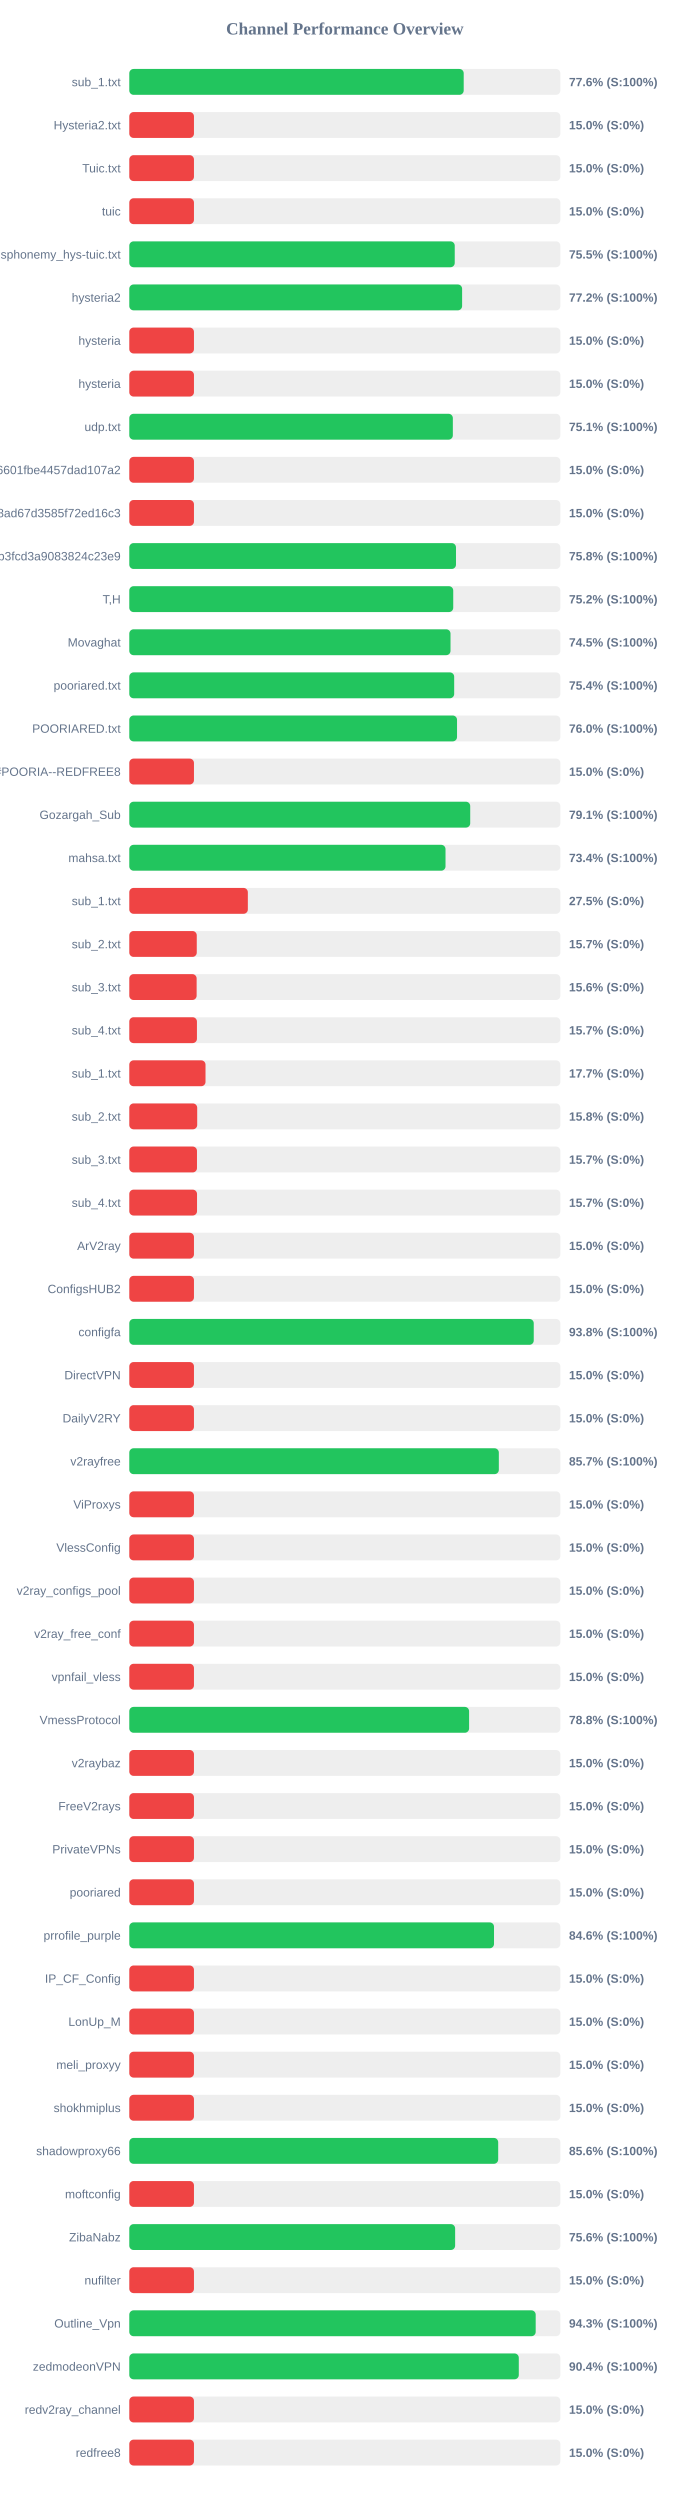
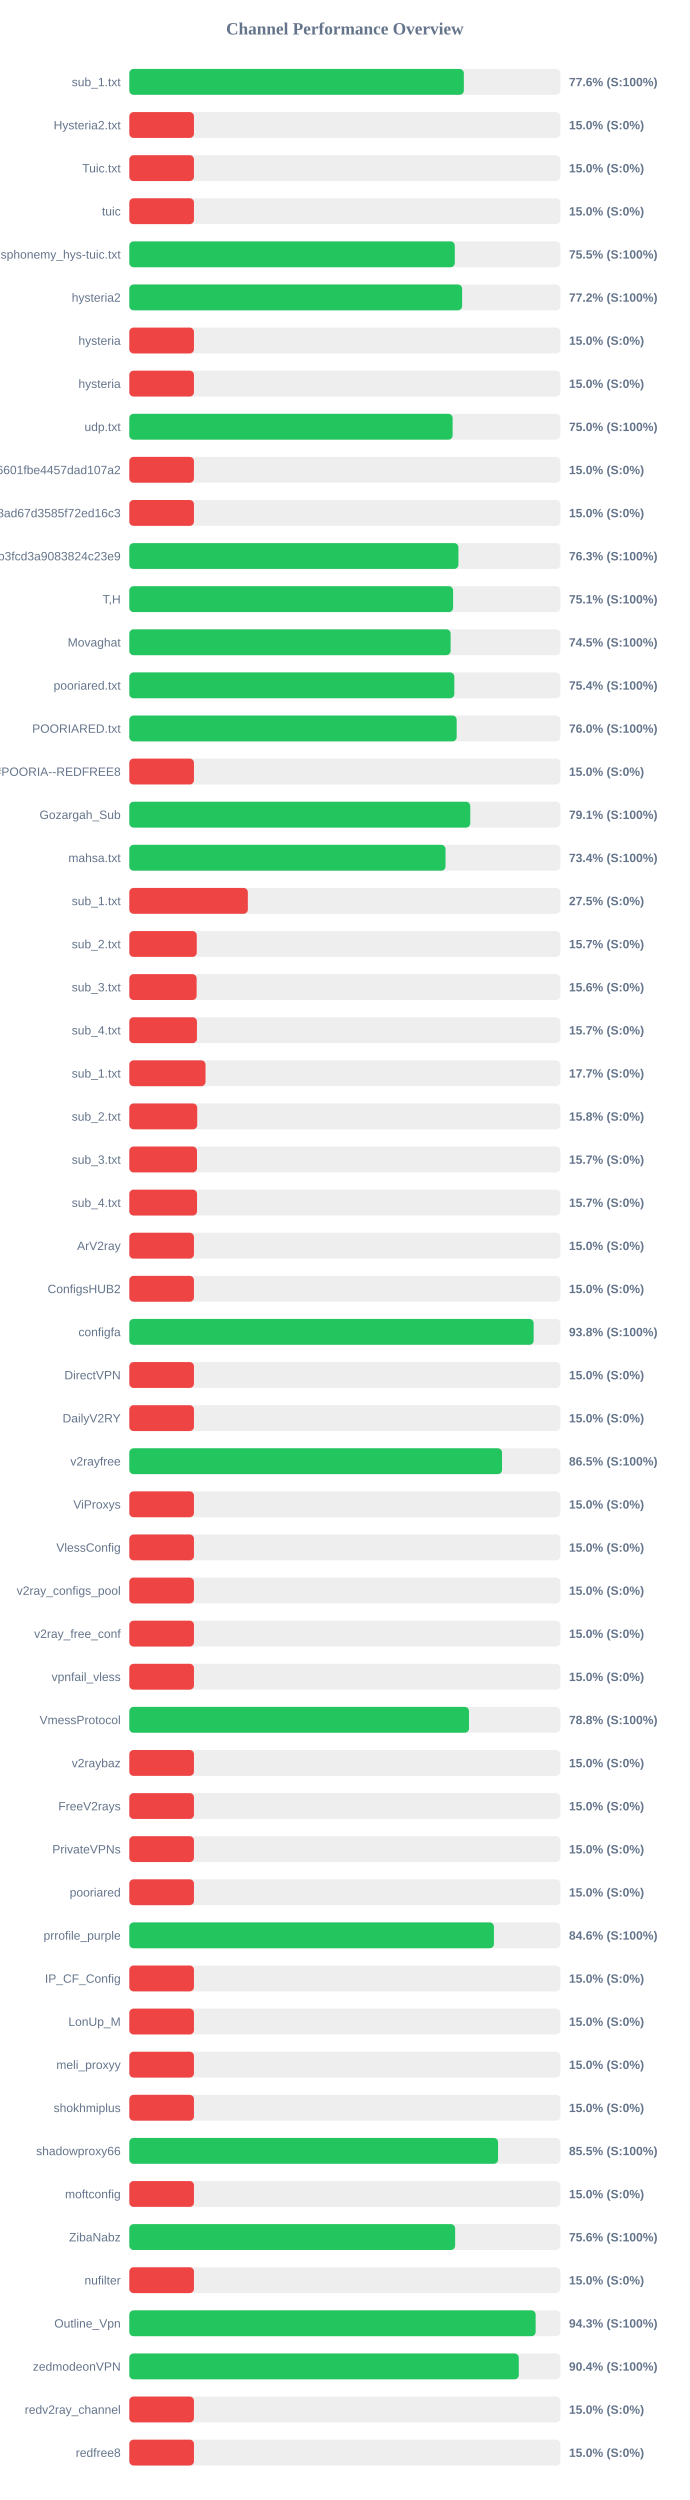
<svg xmlns="http://www.w3.org/2000/svg" width="800" height="2900" version="1.1">
  <style>
        .row { font: 14px Arial; fill: #64748b; }
        .score { font: bold 14px Arial; fill: #64748b; }
    </style>
  <text x="400" y="40" text-anchor="middle" font-size="20px" font-weight="bold" fill="#64748b">Channel Performance Overview</text>
  <rect x="150" y="80" width="500" height="30" fill="#eee" rx="5" />
-   <rect x="150" y="80" width="387.9" height="30" fill="#22c55e" rx="5" />
+   <rect x="150" y="80" width="388.05" height="30" fill="#22c55e" rx="5" />
  <text x="140" y="100" text-anchor="end" class="row">sub_1.txt</text>
  <text x="660" y="100" text-anchor="start" class="score">77.6% (S:100%)</text>
  <rect x="150" y="130" width="500" height="30" fill="#eee" rx="5" />
  <rect x="150" y="130" width="75.0" height="30" fill="#ef4444" rx="5" />
  <text x="140" y="150" text-anchor="end" class="row">Hysteria2.txt</text>
  <text x="660" y="150" text-anchor="start" class="score">15.0% (S:0%)</text>
  <rect x="150" y="180" width="500" height="30" fill="#eee" rx="5" />
  <rect x="150" y="180" width="75.0" height="30" fill="#ef4444" rx="5" />
  <text x="140" y="200" text-anchor="end" class="row">Tuic.txt</text>
  <text x="660" y="200" text-anchor="start" class="score">15.0% (S:0%)</text>
  <rect x="150" y="230" width="500" height="30" fill="#eee" rx="5" />
  <rect x="150" y="230" width="75.0" height="30" fill="#ef4444" rx="5" />
  <text x="140" y="250" text-anchor="end" class="row">tuic</text>
  <text x="660" y="250" text-anchor="start" class="score">15.0% (S:0%)</text>
  <rect x="150" y="280" width="500" height="30" fill="#eee" rx="5" />
-   <rect x="150" y="280" width="377.5" height="30" fill="#22c55e" rx="5" />
+   <rect x="150" y="280" width="377.55" height="30" fill="#22c55e" rx="5" />
  <text x="140" y="300" text-anchor="end" class="row">ndsphonemy_hys-tuic.txt</text>
  <text x="660" y="300" text-anchor="start" class="score">75.5% (S:100%)</text>
  <rect x="150" y="330" width="500" height="30" fill="#eee" rx="5" />
  <rect x="150" y="330" width="386.05" height="30" fill="#22c55e" rx="5" />
  <text x="140" y="350" text-anchor="end" class="row">hysteria2</text>
  <text x="660" y="350" text-anchor="start" class="score">77.2% (S:100%)</text>
  <rect x="150" y="380" width="500" height="30" fill="#eee" rx="5" />
  <rect x="150" y="380" width="75.0" height="30" fill="#ef4444" rx="5" />
  <text x="140" y="400" text-anchor="end" class="row">hysteria</text>
  <text x="660" y="400" text-anchor="start" class="score">15.0% (S:0%)</text>
  <rect x="150" y="430" width="500" height="30" fill="#eee" rx="5" />
  <rect x="150" y="430" width="75.0" height="30" fill="#ef4444" rx="5" />
  <text x="140" y="450" text-anchor="end" class="row">hysteria</text>
  <text x="660" y="450" text-anchor="start" class="score">15.0% (S:0%)</text>
  <rect x="150" y="480" width="500" height="30" fill="#eee" rx="5" />
-   <rect x="150" y="480" width="375.3" height="30" fill="#22c55e" rx="5" />
+   <rect x="150" y="480" width="375.05" height="30" fill="#22c55e" rx="5" />
  <text x="140" y="500" text-anchor="end" class="row">udp.txt</text>
-   <text x="660" y="500" text-anchor="start" class="score">75.1% (S:100%)</text>
+   <text x="660" y="500" text-anchor="start" class="score">75.0% (S:100%)</text>
  <rect x="150" y="530" width="500" height="30" fill="#eee" rx="5" />
  <rect x="150" y="530" width="75.0" height="30" fill="#ef4444" rx="5" />
  <text x="140" y="550" text-anchor="end" class="row">6ca22ad3b96aa6601fbe4457dad107a2</text>
  <text x="660" y="550" text-anchor="start" class="score">15.0% (S:0%)</text>
  <rect x="150" y="580" width="500" height="30" fill="#eee" rx="5" />
  <rect x="150" y="580" width="75.0" height="30" fill="#ef4444" rx="5" />
  <text x="140" y="600" text-anchor="end" class="row">d2ddf60933dd08ad67d3585f72ed16c3</text>
  <text x="660" y="600" text-anchor="start" class="score">15.0% (S:0%)</text>
  <rect x="150" y="630" width="500" height="30" fill="#eee" rx="5" />
-   <rect x="150" y="630" width="378.95" height="30" fill="#22c55e" rx="5" />
+   <rect x="150" y="630" width="381.75" height="30" fill="#22c55e" rx="5" />
  <text x="140" y="650" text-anchor="end" class="row">subscribe?token=8bc38a0c131e9b3fcd3a9083824c23e9</text>
-   <text x="660" y="650" text-anchor="start" class="score">75.8% (S:100%)</text>
+   <text x="660" y="650" text-anchor="start" class="score">76.3% (S:100%)</text>
  <rect x="150" y="680" width="500" height="30" fill="#eee" rx="5" />
-   <rect x="150" y="680" width="375.75" height="30" fill="#22c55e" rx="5" />
+   <rect x="150" y="680" width="375.6" height="30" fill="#22c55e" rx="5" />
  <text x="140" y="700" text-anchor="end" class="row">T,H</text>
-   <text x="660" y="700" text-anchor="start" class="score">75.2% (S:100%)</text>
+   <text x="660" y="700" text-anchor="start" class="score">75.1% (S:100%)</text>
  <rect x="150" y="730" width="500" height="30" fill="#eee" rx="5" />
-   <rect x="150" y="730" width="372.6" height="30" fill="#22c55e" rx="5" />
+   <rect x="150" y="730" width="372.7" height="30" fill="#22c55e" rx="5" />
  <text x="140" y="750" text-anchor="end" class="row">Movaghat</text>
  <text x="660" y="750" text-anchor="start" class="score">74.5% (S:100%)</text>
  <rect x="150" y="780" width="500" height="30" fill="#eee" rx="5" />
-   <rect x="150" y="780" width="376.85" height="30" fill="#22c55e" rx="5" />
+   <rect x="150" y="780" width="377.0" height="30" fill="#22c55e" rx="5" />
  <text x="140" y="800" text-anchor="end" class="row">pooriared.txt</text>
  <text x="660" y="800" text-anchor="start" class="score">75.4% (S:100%)</text>
  <rect x="150" y="830" width="500" height="30" fill="#eee" rx="5" />
-   <rect x="150" y="830" width="380.15" height="30" fill="#22c55e" rx="5" />
+   <rect x="150" y="830" width="379.75" height="30" fill="#22c55e" rx="5" />
  <text x="140" y="850" text-anchor="end" class="row">POORIARED.txt</text>
  <text x="660" y="850" text-anchor="start" class="score">76.0% (S:100%)</text>
  <rect x="150" y="880" width="500" height="30" fill="#eee" rx="5" />
  <rect x="150" y="880" width="75.0" height="30" fill="#ef4444" rx="5" />
  <text x="140" y="900" text-anchor="end" class="row">POORIA--REDFREE8.txt#POORIA--REDFREE8</text>
  <text x="660" y="900" text-anchor="start" class="score">15.0% (S:0%)</text>
  <rect x="150" y="930" width="500" height="30" fill="#eee" rx="5" />
-   <rect x="150" y="930" width="395.45" height="30" fill="#22c55e" rx="5" />
+   <rect x="150" y="930" width="395.5" height="30" fill="#22c55e" rx="5" />
  <text x="140" y="950" text-anchor="end" class="row">Gozargah_Sub</text>
  <text x="660" y="950" text-anchor="start" class="score">79.1% (S:100%)</text>
  <rect x="150" y="980" width="500" height="30" fill="#eee" rx="5" />
  <rect x="150" y="980" width="366.8" height="30" fill="#22c55e" rx="5" />
  <text x="140" y="1000" text-anchor="end" class="row">mahsa.txt</text>
  <text x="660" y="1000" text-anchor="start" class="score">73.4% (S:100%)</text>
  <rect x="150" y="1030" width="500" height="30" fill="#eee" rx="5" />
  <rect x="150" y="1030" width="137.5" height="30" fill="#ef4444" rx="5" />
  <text x="140" y="1050" text-anchor="end" class="row">sub_1.txt</text>
  <text x="660" y="1050" text-anchor="start" class="score">27.5% (S:0%)</text>
  <rect x="150" y="1080" width="500" height="30" fill="#eee" rx="5" />
  <rect x="150" y="1080" width="78.25" height="30" fill="#ef4444" rx="5" />
  <text x="140" y="1100" text-anchor="end" class="row">sub_2.txt</text>
  <text x="660" y="1100" text-anchor="start" class="score">15.7% (S:0%)</text>
  <rect x="150" y="1130" width="500" height="30" fill="#eee" rx="5" />
  <rect x="150" y="1130" width="78.1" height="30" fill="#ef4444" rx="5" />
  <text x="140" y="1150" text-anchor="end" class="row">sub_3.txt</text>
  <text x="660" y="1150" text-anchor="start" class="score">15.6% (S:0%)</text>
  <rect x="150" y="1180" width="500" height="30" fill="#eee" rx="5" />
  <rect x="150" y="1180" width="78.45" height="30" fill="#ef4444" rx="5" />
  <text x="140" y="1200" text-anchor="end" class="row">sub_4.txt</text>
  <text x="660" y="1200" text-anchor="start" class="score">15.7% (S:0%)</text>
  <rect x="150" y="1230" width="500" height="30" fill="#eee" rx="5" />
  <rect x="150" y="1230" width="88.4" height="30" fill="#ef4444" rx="5" />
  <text x="140" y="1250" text-anchor="end" class="row">sub_1.txt</text>
  <text x="660" y="1250" text-anchor="start" class="score">17.7% (S:0%)</text>
  <rect x="150" y="1280" width="500" height="30" fill="#eee" rx="5" />
  <rect x="150" y="1280" width="78.75" height="30" fill="#ef4444" rx="5" />
  <text x="140" y="1300" text-anchor="end" class="row">sub_2.txt</text>
  <text x="660" y="1300" text-anchor="start" class="score">15.8% (S:0%)</text>
  <rect x="150" y="1330" width="500" height="30" fill="#eee" rx="5" />
  <rect x="150" y="1330" width="78.5" height="30" fill="#ef4444" rx="5" />
  <text x="140" y="1350" text-anchor="end" class="row">sub_3.txt</text>
  <text x="660" y="1350" text-anchor="start" class="score">15.7% (S:0%)</text>
  <rect x="150" y="1380" width="500" height="30" fill="#eee" rx="5" />
  <rect x="150" y="1380" width="78.55" height="30" fill="#ef4444" rx="5" />
  <text x="140" y="1400" text-anchor="end" class="row">sub_4.txt</text>
  <text x="660" y="1400" text-anchor="start" class="score">15.7% (S:0%)</text>
  <rect x="150" y="1430" width="500" height="30" fill="#eee" rx="5" />
  <rect x="150" y="1430" width="75.0" height="30" fill="#ef4444" rx="5" />
  <text x="140" y="1450" text-anchor="end" class="row">ArV2ray</text>
  <text x="660" y="1450" text-anchor="start" class="score">15.0% (S:0%)</text>
  <rect x="150" y="1480" width="500" height="30" fill="#eee" rx="5" />
  <rect x="150" y="1480" width="75.0" height="30" fill="#ef4444" rx="5" />
  <text x="140" y="1500" text-anchor="end" class="row">ConfigsHUB2</text>
  <text x="660" y="1500" text-anchor="start" class="score">15.0% (S:0%)</text>
  <rect x="150" y="1530" width="500" height="30" fill="#eee" rx="5" />
-   <rect x="150" y="1530" width="469.15" height="30" fill="#22c55e" rx="5" />
+   <rect x="150" y="1530" width="469.05" height="30" fill="#22c55e" rx="5" />
  <text x="140" y="1550" text-anchor="end" class="row">configfa</text>
  <text x="660" y="1550" text-anchor="start" class="score">93.8% (S:100%)</text>
  <rect x="150" y="1580" width="500" height="30" fill="#eee" rx="5" />
  <rect x="150" y="1580" width="75.0" height="30" fill="#ef4444" rx="5" />
  <text x="140" y="1600" text-anchor="end" class="row">DirectVPN</text>
  <text x="660" y="1600" text-anchor="start" class="score">15.0% (S:0%)</text>
  <rect x="150" y="1630" width="500" height="30" fill="#eee" rx="5" />
  <rect x="150" y="1630" width="75.0" height="30" fill="#ef4444" rx="5" />
  <text x="140" y="1650" text-anchor="end" class="row">DailyV2RY</text>
  <text x="660" y="1650" text-anchor="start" class="score">15.0% (S:0%)</text>
  <rect x="150" y="1680" width="500" height="30" fill="#eee" rx="5" />
-   <rect x="150" y="1680" width="428.65" height="30" fill="#22c55e" rx="5" />
+   <rect x="150" y="1680" width="432.35" height="30" fill="#22c55e" rx="5" />
  <text x="140" y="1700" text-anchor="end" class="row">v2rayfree</text>
-   <text x="660" y="1700" text-anchor="start" class="score">85.7% (S:100%)</text>
+   <text x="660" y="1700" text-anchor="start" class="score">86.5% (S:100%)</text>
  <rect x="150" y="1730" width="500" height="30" fill="#eee" rx="5" />
  <rect x="150" y="1730" width="75.0" height="30" fill="#ef4444" rx="5" />
  <text x="140" y="1750" text-anchor="end" class="row">ViProxys</text>
  <text x="660" y="1750" text-anchor="start" class="score">15.0% (S:0%)</text>
  <rect x="150" y="1780" width="500" height="30" fill="#eee" rx="5" />
  <rect x="150" y="1780" width="75.0" height="30" fill="#ef4444" rx="5" />
  <text x="140" y="1800" text-anchor="end" class="row">VlessConfig</text>
  <text x="660" y="1800" text-anchor="start" class="score">15.0% (S:0%)</text>
  <rect x="150" y="1830" width="500" height="30" fill="#eee" rx="5" />
  <rect x="150" y="1830" width="75.0" height="30" fill="#ef4444" rx="5" />
  <text x="140" y="1850" text-anchor="end" class="row">v2ray_configs_pool</text>
  <text x="660" y="1850" text-anchor="start" class="score">15.0% (S:0%)</text>
  <rect x="150" y="1880" width="500" height="30" fill="#eee" rx="5" />
  <rect x="150" y="1880" width="75.0" height="30" fill="#ef4444" rx="5" />
  <text x="140" y="1900" text-anchor="end" class="row">v2ray_free_conf</text>
  <text x="660" y="1900" text-anchor="start" class="score">15.0% (S:0%)</text>
  <rect x="150" y="1930" width="500" height="30" fill="#eee" rx="5" />
  <rect x="150" y="1930" width="75.0" height="30" fill="#ef4444" rx="5" />
  <text x="140" y="1950" text-anchor="end" class="row">vpnfail_vless</text>
  <text x="660" y="1950" text-anchor="start" class="score">15.0% (S:0%)</text>
  <rect x="150" y="1980" width="500" height="30" fill="#eee" rx="5" />
-   <rect x="150" y="1980" width="394.15" height="30" fill="#22c55e" rx="5" />
+   <rect x="150" y="1980" width="394.05" height="30" fill="#22c55e" rx="5" />
  <text x="140" y="2000" text-anchor="end" class="row">VmessProtocol</text>
  <text x="660" y="2000" text-anchor="start" class="score">78.8% (S:100%)</text>
  <rect x="150" y="2030" width="500" height="30" fill="#eee" rx="5" />
  <rect x="150" y="2030" width="75.0" height="30" fill="#ef4444" rx="5" />
  <text x="140" y="2050" text-anchor="end" class="row">v2raybaz</text>
  <text x="660" y="2050" text-anchor="start" class="score">15.0% (S:0%)</text>
  <rect x="150" y="2080" width="500" height="30" fill="#eee" rx="5" />
  <rect x="150" y="2080" width="75.0" height="30" fill="#ef4444" rx="5" />
  <text x="140" y="2100" text-anchor="end" class="row">FreeV2rays</text>
  <text x="660" y="2100" text-anchor="start" class="score">15.0% (S:0%)</text>
  <rect x="150" y="2130" width="500" height="30" fill="#eee" rx="5" />
  <rect x="150" y="2130" width="75.0" height="30" fill="#ef4444" rx="5" />
  <text x="140" y="2150" text-anchor="end" class="row">PrivateVPNs</text>
  <text x="660" y="2150" text-anchor="start" class="score">15.0% (S:0%)</text>
  <rect x="150" y="2180" width="500" height="30" fill="#eee" rx="5" />
  <rect x="150" y="2180" width="75.0" height="30" fill="#ef4444" rx="5" />
  <text x="140" y="2200" text-anchor="end" class="row">pooriared</text>
  <text x="660" y="2200" text-anchor="start" class="score">15.0% (S:0%)</text>
  <rect x="150" y="2230" width="500" height="30" fill="#eee" rx="5" />
-   <rect x="150" y="2230" width="423.05" height="30" fill="#22c55e" rx="5" />
+   <rect x="150" y="2230" width="422.95" height="30" fill="#22c55e" rx="5" />
  <text x="140" y="2250" text-anchor="end" class="row">prrofile_purple</text>
  <text x="660" y="2250" text-anchor="start" class="score">84.6% (S:100%)</text>
  <rect x="150" y="2280" width="500" height="30" fill="#eee" rx="5" />
  <rect x="150" y="2280" width="75.0" height="30" fill="#ef4444" rx="5" />
  <text x="140" y="2300" text-anchor="end" class="row">IP_CF_Config</text>
  <text x="660" y="2300" text-anchor="start" class="score">15.0% (S:0%)</text>
  <rect x="150" y="2330" width="500" height="30" fill="#eee" rx="5" />
  <rect x="150" y="2330" width="75.0" height="30" fill="#ef4444" rx="5" />
  <text x="140" y="2350" text-anchor="end" class="row">LonUp_M</text>
  <text x="660" y="2350" text-anchor="start" class="score">15.0% (S:0%)</text>
  <rect x="150" y="2380" width="500" height="30" fill="#eee" rx="5" />
  <rect x="150" y="2380" width="75.0" height="30" fill="#ef4444" rx="5" />
  <text x="140" y="2400" text-anchor="end" class="row">meli_proxyy</text>
  <text x="660" y="2400" text-anchor="start" class="score">15.0% (S:0%)</text>
  <rect x="150" y="2430" width="500" height="30" fill="#eee" rx="5" />
  <rect x="150" y="2430" width="75.0" height="30" fill="#ef4444" rx="5" />
  <text x="140" y="2450" text-anchor="end" class="row">shokhmiplus</text>
  <text x="660" y="2450" text-anchor="start" class="score">15.0% (S:0%)</text>
  <rect x="150" y="2480" width="500" height="30" fill="#eee" rx="5" />
-   <rect x="150" y="2480" width="427.9" height="30" fill="#22c55e" rx="5" />
+   <rect x="150" y="2480" width="427.75" height="30" fill="#22c55e" rx="5" />
  <text x="140" y="2500" text-anchor="end" class="row">shadowproxy66</text>
-   <text x="660" y="2500" text-anchor="start" class="score">85.6% (S:100%)</text>
+   <text x="660" y="2500" text-anchor="start" class="score">85.5% (S:100%)</text>
  <rect x="150" y="2530" width="500" height="30" fill="#eee" rx="5" />
  <rect x="150" y="2530" width="75.0" height="30" fill="#ef4444" rx="5" />
  <text x="140" y="2550" text-anchor="end" class="row">moftconfig</text>
  <text x="660" y="2550" text-anchor="start" class="score">15.0% (S:0%)</text>
  <rect x="150" y="2580" width="500" height="30" fill="#eee" rx="5" />
  <rect x="150" y="2580" width="377.95" height="30" fill="#22c55e" rx="5" />
  <text x="140" y="2600" text-anchor="end" class="row">ZibaNabz</text>
  <text x="660" y="2600" text-anchor="start" class="score">75.6% (S:100%)</text>
  <rect x="150" y="2630" width="500" height="30" fill="#eee" rx="5" />
  <rect x="150" y="2630" width="75.0" height="30" fill="#ef4444" rx="5" />
  <text x="140" y="2650" text-anchor="end" class="row">nufilter</text>
  <text x="660" y="2650" text-anchor="start" class="score">15.0% (S:0%)</text>
  <rect x="150" y="2680" width="500" height="30" fill="#eee" rx="5" />
-   <rect x="150" y="2680" width="471.4" height="30" fill="#22c55e" rx="5" />
+   <rect x="150" y="2680" width="471.35" height="30" fill="#22c55e" rx="5" />
  <text x="140" y="2700" text-anchor="end" class="row">Outline_Vpn</text>
  <text x="660" y="2700" text-anchor="start" class="score">94.3% (S:100%)</text>
  <rect x="150" y="2730" width="500" height="30" fill="#eee" rx="5" />
  <rect x="150" y="2730" width="451.8" height="30" fill="#22c55e" rx="5" />
  <text x="140" y="2750" text-anchor="end" class="row">zedmodeonVPN</text>
  <text x="660" y="2750" text-anchor="start" class="score">90.4% (S:100%)</text>
  <rect x="150" y="2780" width="500" height="30" fill="#eee" rx="5" />
  <rect x="150" y="2780" width="75.0" height="30" fill="#ef4444" rx="5" />
  <text x="140" y="2800" text-anchor="end" class="row">redv2ray_channel</text>
  <text x="660" y="2800" text-anchor="start" class="score">15.0% (S:0%)</text>
  <rect x="150" y="2830" width="500" height="30" fill="#eee" rx="5" />
  <rect x="150" y="2830" width="75.0" height="30" fill="#ef4444" rx="5" />
  <text x="140" y="2850" text-anchor="end" class="row">redfree8</text>
  <text x="660" y="2850" text-anchor="start" class="score">15.0% (S:0%)</text>
</svg>
